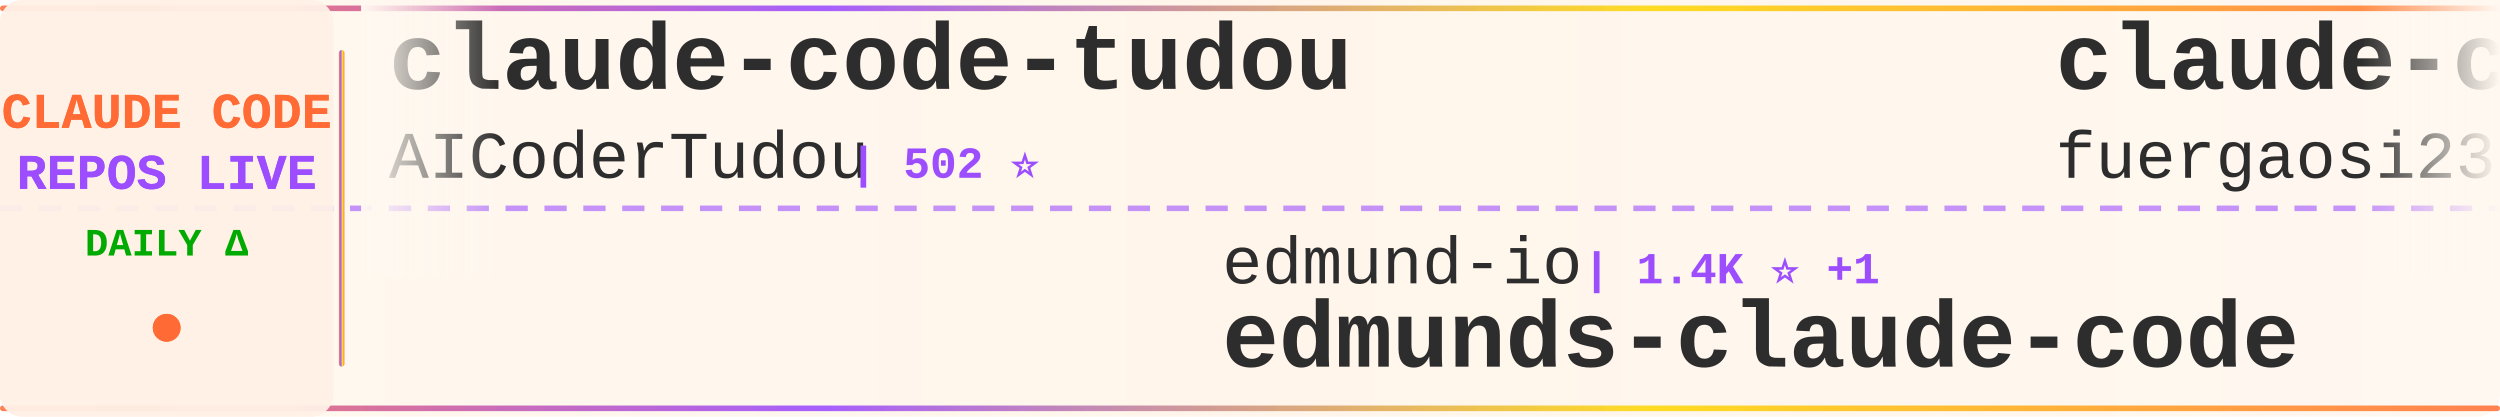
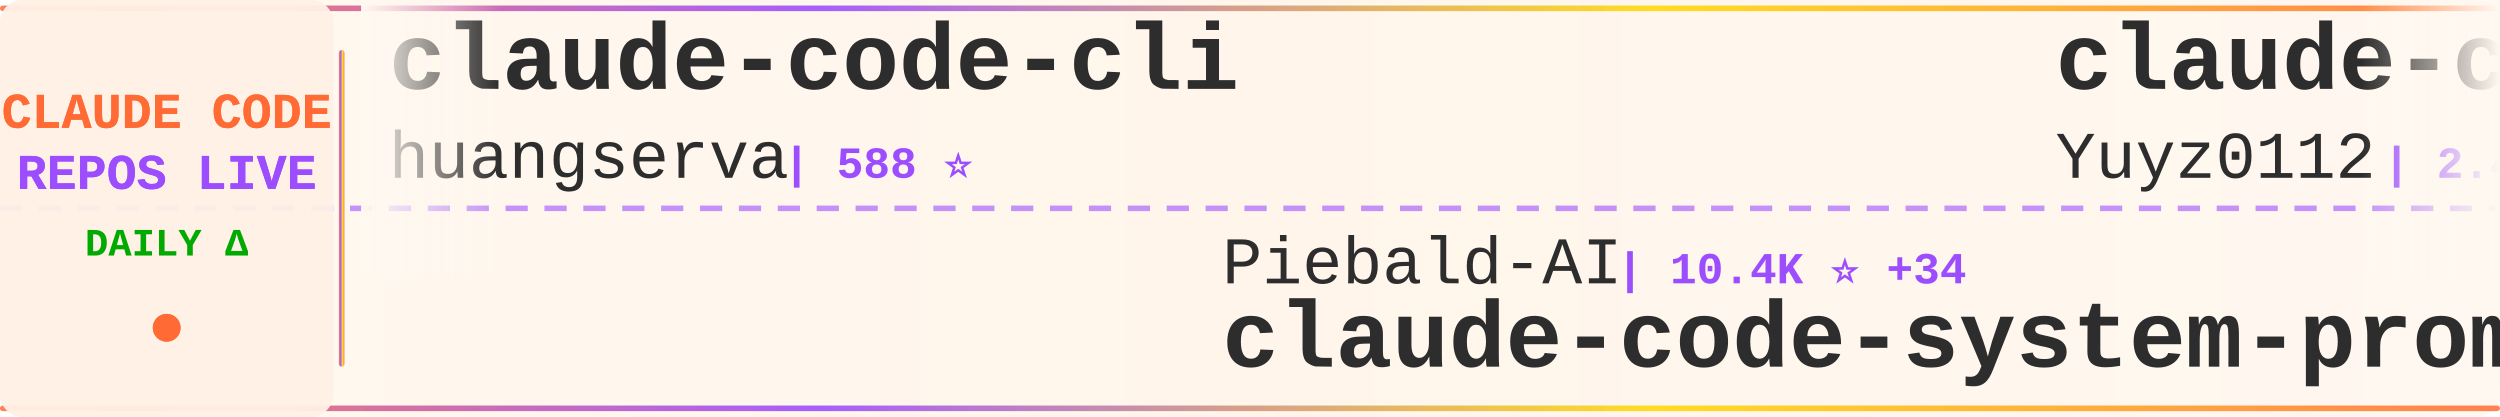
<svg xmlns="http://www.w3.org/2000/svg" width="900" height="150">
  <defs>
    <linearGradient id="tickerBg" x1="0%" y1="0%" x2="100%" y2="0%">
      <stop offset="0%" style="stop-color:#fff8f0;stop-opacity:0.98" />
      <stop offset="50%" style="stop-color:#fff5eb;stop-opacity:1" />
      <stop offset="100%" style="stop-color:#fff8f0;stop-opacity:0.98" />
    </linearGradient>
    <linearGradient id="borderGrad" x1="0%" y1="0%" x2="100%" y2="0%">
      <stop offset="0%" style="stop-color:#FF6B35;stop-opacity:0.85">
        <animate attributeName="stop-opacity" values="0.85;1;0.85" dur="2s" repeatCount="indefinite" />
      </stop>
      <stop offset="33%" style="stop-color:#9C4EFF;stop-opacity:0.9">
        <animate attributeName="stop-opacity" values="0.9;1;0.9" dur="2.2s" repeatCount="indefinite" />
      </stop>
      <stop offset="66%" style="stop-color:#FFD700;stop-opacity:0.85">
        <animate attributeName="stop-opacity" values="0.85;1;0.85" dur="1.8s" repeatCount="indefinite" />
      </stop>
      <stop offset="100%" style="stop-color:#FF6B35;stop-opacity:0.85">
        <animate attributeName="stop-opacity" values="0.85;1;0.85" dur="2s" repeatCount="indefinite" />
      </stop>
    </linearGradient>
    <filter id="textGlow">
      <feGaussianBlur stdDeviation="0.15" result="coloredBlur" />
      <feMerge>
        <feMergeNode in="coloredBlur" />
        <feMergeNode in="SourceGraphic" />
      </feMerge>
    </filter>
    <filter id="metricGlow">
      <feGaussianBlur stdDeviation="0.2" result="coloredBlur" />
      <feMerge>
        <feMergeNode in="coloredBlur" />
        <feMergeNode in="SourceGraphic" />
      </feMerge>
    </filter>
    <linearGradient id="leftFade" x1="0%" y1="0%" x2="100%" y2="0%">
      <stop offset="0%" style="stop-color:#fff8f0;stop-opacity:1" />
      <stop offset="100%" style="stop-color:#fff8f0;stop-opacity:0" />
    </linearGradient>
    <linearGradient id="rightFade" x1="0%" y1="0%" x2="100%" y2="0%">
      <stop offset="0%" style="stop-color:#fff8f0;stop-opacity:0" />
      <stop offset="100%" style="stop-color:#fff8f0;stop-opacity:1" />
    </linearGradient>
  </defs>
  <rect width="900" height="150" fill="url(#tickerBg)" rx="8" />
  <rect x="0" y="2" width="900" height="2" fill="url(#borderGrad)" rx="1" />
  <rect x="0" y="146" width="900" height="2" fill="url(#borderGrad)" rx="1" />
  <line x1="0" y1="75" x2="900" y2="75" stroke="#9C4EFF" stroke-width="2" stroke-dasharray="8 6" opacity="0.6" />
  <rect x="0" y="0" width="120" height="150" fill="#fff0e6" opacity="0.95" rx="8" />
  <text x="60" y="46" font-family="'Courier New', monospace" font-size="18" font-weight="bold" fill="#FF6B35" text-anchor="middle" filter="url(#textGlow)">
    CLAUDE CODE
  </text>
  <text x="60" y="68" font-family="'Courier New', monospace" font-size="18" font-weight="bold" fill="#9C4EFF" text-anchor="middle" filter="url(#textGlow)">
    REPOS LIVE
  </text>
  <text x="60" y="92" font-family="'Courier New', monospace" font-size="14" font-weight="bold" fill="#00aa00" text-anchor="middle">
    DAILY Δ
  </text>
  <circle cx="60" cy="118" r="5" fill="#FF6B35" filter="url(#metricGlow)">
    <animate attributeName="r" values="4;6;4" dur="1.5s" repeatCount="indefinite" />
    <animate attributeName="opacity" values="0.6;1;0.6" dur="1.5s" repeatCount="indefinite" />
  </circle>
  <rect x="122" y="18" width="2" height="114" fill="url(#borderGrad)" rx="1" />
  <clipPath id="tickerClip">
    <rect x="130" y="0" width="770" height="150" />
  </clipPath>
  <g clip-path="url(#tickerClip)">
    <g id="tickerItems">
      <animateTransform attributeName="transform" attributeType="XML" type="translate" from="0 0" to="-3000 0" dur="54s" repeatCount="indefinite" />
      <g transform="translate(0, 0)">
-         <text x="140" y="32" font-family="'Courier New', monospace" font-size="34" font-weight="bold" fill="#2d2d2d">claude-code-tudou</text>
-         <text x="140" y="64" font-family="'Courier New', monospace" font-size="24" font-weight="normal" fill="#2d2d2d" opacity="1.0">AICoderTudou</text>
-         <text x="306" y="64" font-family="'Courier New', monospace" font-size="16" font-weight="bold" fill="#9C4EFF"> | 502 ⭐</text>
+         <text x="140" y="32" font-family="'Courier New', monospace" font-size="34" font-weight="bold" fill="#2d2d2d">claude-code-cli</text>
+         <text x="140" y="64" font-family="'Courier New', monospace" font-size="24" font-weight="normal" fill="#2d2d2d" opacity="1.0">huangserva</text>
+         <text x="282" y="64" font-family="'Courier New', monospace" font-size="16" font-weight="bold" fill="#9C4EFF"> | 588 ⭐</text>
      </g>
      <g transform="translate(300, 0)">
-         <text x="140" y="102" font-family="'Courier New', monospace" font-size="24" font-weight="normal" fill="#2d2d2d" opacity="1.0">edmund-io</text>
-         <text x="270" y="102" font-family="'Courier New', monospace" font-size="16" font-weight="bold" fill="#9C4EFF"> | 1.4K ⭐ +1</text>
-         <text x="140" y="132" font-family="'Courier New', monospace" font-size="34" font-weight="bold" fill="#2d2d2d">edmunds-claude-code</text>
+         <text x="140" y="102" font-family="'Courier New', monospace" font-size="24" font-weight="normal" fill="#2d2d2d" opacity="1.0">Piebald-AI</text>
+         <text x="282" y="102" font-family="'Courier New', monospace" font-size="16" font-weight="bold" fill="#9C4EFF"> | 10.4K ⭐ +34</text>
+         <text x="140" y="132" font-family="'Courier New', monospace" font-size="34" font-weight="bold" fill="#2d2d2d">claude-code-system-promp...</text>
      </g>
      <g transform="translate(600, 0)">
-         <text x="140" y="32" font-family="'Courier New', monospace" font-size="34" font-weight="bold" fill="#2d2d2d">claude-code-proxy</text>
-         <text x="140" y="64" font-family="'Courier New', monospace" font-size="24" font-weight="normal" fill="#2d2d2d" opacity="1.0">fuergaosi233</text>
-         <text x="306" y="64" font-family="'Courier New', monospace" font-size="16" font-weight="bold" fill="#9C4EFF"> | 2.6K ⭐ +3</text>
+         <text x="140" y="32" font-family="'Courier New', monospace" font-size="34" font-weight="bold" fill="#2d2d2d">claude-code-reverse</text>
+         <text x="140" y="64" font-family="'Courier New', monospace" font-size="24" font-weight="normal" fill="#2d2d2d" opacity="1.0">Yuyz0112</text>
+         <text x="258" y="64" font-family="'Courier New', monospace" font-size="16" font-weight="bold" fill="#9C4EFF"> | 2.4K ⭐ +1</text>
      </g>
      <g transform="translate(900, 0)">
-         <text x="140" y="102" font-family="'Courier New', monospace" font-size="24" font-weight="normal" fill="#2d2d2d" opacity="1.0">farion1231</text>
-         <text x="282" y="102" font-family="'Courier New', monospace" font-size="16" font-weight="bold" fill="#9C4EFF"> | 78.0K ⭐ +877</text>
-         <text x="140" y="132" font-family="'Courier New', monospace" font-size="34" font-weight="bold" fill="#2d2d2d">cc-switch</text>
+         <text x="140" y="102" font-family="'Courier New', monospace" font-size="24" font-weight="normal" fill="#2d2d2d" opacity="1.0">snarktank</text>
+         <text x="270" y="102" font-family="'Courier New', monospace" font-size="16" font-weight="bold" fill="#9C4EFF"> | 19.4K ⭐ +41</text>
+         <text x="140" y="132" font-family="'Courier New', monospace" font-size="34" font-weight="bold" fill="#2d2d2d">ralph</text>
      </g>
      <g transform="translate(1200, 0)">
-         <text x="140" y="32" font-family="'Courier New', monospace" font-size="34" font-weight="bold" fill="#2d2d2d">ClaudeCodeAgents</text>
-         <text x="140" y="64" font-family="'Courier New', monospace" font-size="24" font-weight="normal" fill="#2d2d2d" opacity="1.0">darcyegb</text>
-         <text x="258" y="64" font-family="'Courier New', monospace" font-size="16" font-weight="bold" fill="#9C4EFF"> | 701 ⭐ +1</text>
+         <text x="140" y="32" font-family="'Courier New', monospace" font-size="34" font-weight="bold" fill="#2d2d2d">Claude-Code-Game-Studios</text>
+         <text x="140" y="64" font-family="'Courier New', monospace" font-size="24" font-weight="normal" fill="#2d2d2d" opacity="1.0">Donchitos</text>
+         <text x="270" y="64" font-family="'Courier New', monospace" font-size="16" font-weight="bold" fill="#9C4EFF"> | 19.6K ⭐ +93</text>
      </g>
      <g transform="translate(1500, 0)">
-         <text x="140" y="102" font-family="'Courier New', monospace" font-size="24" font-weight="normal" fill="#2d2d2d" opacity="1.0">sickn33</text>
-         <text x="246" y="102" font-family="'Courier New', monospace" font-size="16" font-weight="bold" fill="#9C4EFF"> | 38.4K ⭐ +120</text>
-         <text x="140" y="132" font-family="'Courier New', monospace" font-size="34" font-weight="bold" fill="#2d2d2d">antigravity-awesome-skil...</text>
+         <text x="140" y="102" font-family="'Courier New', monospace" font-size="24" font-weight="normal" fill="#2d2d2d" opacity="1.0">lintsinghua</text>
+         <text x="294" y="102" font-family="'Courier New', monospace" font-size="16" font-weight="bold" fill="#9C4EFF"> | 3.4K ⭐ +14</text>
+         <text x="140" y="132" font-family="'Courier New', monospace" font-size="34" font-weight="bold" fill="#2d2d2d">claude-code-book</text>
      </g>
      <g transform="translate(1800, 0)">
-         <text x="140" y="32" font-family="'Courier New', monospace" font-size="34" font-weight="bold" fill="#2d2d2d">claude-code-analysis</text>
-         <text x="140" y="64" font-family="'Courier New', monospace" font-size="24" font-weight="normal" fill="#2d2d2d" opacity="1.0">liuup</text>
-         <text x="222" y="64" font-family="'Courier New', monospace" font-size="16" font-weight="bold" fill="#9C4EFF"> | 2.7K ⭐ +23</text>
+         <text x="140" y="32" font-family="'Courier New', monospace" font-size="34" font-weight="bold" fill="#2d2d2d">nanoclaw</text>
+         <text x="140" y="64" font-family="'Courier New', monospace" font-size="24" font-weight="normal" fill="#2d2d2d" opacity="1.0">nanocoai</text>
+         <text x="258" y="64" font-family="'Courier New', monospace" font-size="16" font-weight="bold" fill="#9C4EFF"> | 29.3K ⭐ +85</text>
      </g>
      <g transform="translate(2100, 0)">
-         <text x="140" y="102" font-family="'Courier New', monospace" font-size="24" font-weight="normal" fill="#2d2d2d" opacity="1.0">lorryjovens-hub</text>
-         <text x="342" y="102" font-family="'Courier New', monospace" font-size="16" font-weight="bold" fill="#9C4EFF"> | 1.6K ⭐ +7</text>
-         <text x="140" y="132" font-family="'Courier New', monospace" font-size="34" font-weight="bold" fill="#2d2d2d">claude-code-rust</text>
+         <text x="140" y="102" font-family="'Courier New', monospace" font-size="24" font-weight="normal" fill="#2d2d2d" opacity="1.0">rohitg00</text>
+         <text x="258" y="102" font-family="'Courier New', monospace" font-size="16" font-weight="bold" fill="#9C4EFF"> | 1.8K ⭐ +16</text>
+         <text x="140" y="132" font-family="'Courier New', monospace" font-size="34" font-weight="bold" fill="#2d2d2d">awesome-claude-code-tool...</text>
      </g>
      <g transform="translate(2400, 0)">
-         <text x="140" y="32" font-family="'Courier New', monospace" font-size="34" font-weight="bold" fill="#2d2d2d">claude-code-guide</text>
-         <text x="140" y="64" font-family="'Courier New', monospace" font-size="24" font-weight="normal" fill="#2d2d2d" opacity="1.0">zebbern</text>
-         <text x="246" y="64" font-family="'Courier New', monospace" font-size="16" font-weight="bold" fill="#9C4EFF"> | 4.2K ⭐ +4</text>
+         <text x="140" y="32" font-family="'Courier New', monospace" font-size="34" font-weight="bold" fill="#2d2d2d">Claude-code</text>
+         <text x="140" y="64" font-family="'Courier New', monospace" font-size="24" font-weight="normal" fill="#2d2d2d" opacity="1.0">zstmfhy</text>
+         <text x="246" y="64" font-family="'Courier New', monospace" font-size="16" font-weight="bold" fill="#9C4EFF"> | 190 ⭐</text>
      </g>
      <g transform="translate(2700, 0)">
-         <text x="140" y="102" font-family="'Courier New', monospace" font-size="24" font-weight="normal" fill="#2d2d2d" opacity="1.0">alirezarezvani</text>
-         <text x="330" y="102" font-family="'Courier New', monospace" font-size="16" font-weight="bold" fill="#9C4EFF"> | 15.9K ⭐ +113</text>
-         <text x="140" y="132" font-family="'Courier New', monospace" font-size="34" font-weight="bold" fill="#2d2d2d">claude-skills</text>
+         <text x="140" y="102" font-family="'Courier New', monospace" font-size="24" font-weight="normal" fill="#2d2d2d" opacity="1.0">ponponon</text>
+         <text x="258" y="102" font-family="'Courier New', monospace" font-size="16" font-weight="bold" fill="#9C4EFF"> | 2.2K ⭐ +1</text>
+         <text x="140" y="132" font-family="'Courier New', monospace" font-size="34" font-weight="bold" fill="#2d2d2d">claude_code_src</text>
      </g>
      <g transform="translate(3000, 0)">
-         <text x="140" y="32" font-family="'Courier New', monospace" font-size="34" font-weight="bold" fill="#2d2d2d">claude-code-tudou</text>
-         <text x="140" y="64" font-family="'Courier New', monospace" font-size="24" font-weight="normal" fill="#2d2d2d" opacity="1.0">AICoderTudou</text>
-         <text x="306" y="64" font-family="'Courier New', monospace" font-size="16" font-weight="bold" fill="#9C4EFF"> | 502 ⭐</text>
+         <text x="140" y="32" font-family="'Courier New', monospace" font-size="34" font-weight="bold" fill="#2d2d2d">claude-code-cli</text>
+         <text x="140" y="64" font-family="'Courier New', monospace" font-size="24" font-weight="normal" fill="#2d2d2d" opacity="1.0">huangserva</text>
+         <text x="282" y="64" font-family="'Courier New', monospace" font-size="16" font-weight="bold" fill="#9C4EFF"> | 588 ⭐</text>
      </g>
      <g transform="translate(3300, 0)">
-         <text x="140" y="102" font-family="'Courier New', monospace" font-size="24" font-weight="normal" fill="#2d2d2d" opacity="1.0">edmund-io</text>
-         <text x="270" y="102" font-family="'Courier New', monospace" font-size="16" font-weight="bold" fill="#9C4EFF"> | 1.4K ⭐ +1</text>
-         <text x="140" y="132" font-family="'Courier New', monospace" font-size="34" font-weight="bold" fill="#2d2d2d">edmunds-claude-code</text>
+         <text x="140" y="102" font-family="'Courier New', monospace" font-size="24" font-weight="normal" fill="#2d2d2d" opacity="1.0">Piebald-AI</text>
+         <text x="282" y="102" font-family="'Courier New', monospace" font-size="16" font-weight="bold" fill="#9C4EFF"> | 10.4K ⭐ +34</text>
+         <text x="140" y="132" font-family="'Courier New', monospace" font-size="34" font-weight="bold" fill="#2d2d2d">claude-code-system-promp...</text>
      </g>
      <g transform="translate(3600, 0)">
-         <text x="140" y="32" font-family="'Courier New', monospace" font-size="34" font-weight="bold" fill="#2d2d2d">claude-code-proxy</text>
-         <text x="140" y="64" font-family="'Courier New', monospace" font-size="24" font-weight="normal" fill="#2d2d2d" opacity="1.0">fuergaosi233</text>
-         <text x="306" y="64" font-family="'Courier New', monospace" font-size="16" font-weight="bold" fill="#9C4EFF"> | 2.6K ⭐ +3</text>
+         <text x="140" y="32" font-family="'Courier New', monospace" font-size="34" font-weight="bold" fill="#2d2d2d">claude-code-reverse</text>
+         <text x="140" y="64" font-family="'Courier New', monospace" font-size="24" font-weight="normal" fill="#2d2d2d" opacity="1.0">Yuyz0112</text>
+         <text x="258" y="64" font-family="'Courier New', monospace" font-size="16" font-weight="bold" fill="#9C4EFF"> | 2.4K ⭐ +1</text>
      </g>
      <g transform="translate(3900, 0)">
-         <text x="140" y="102" font-family="'Courier New', monospace" font-size="24" font-weight="normal" fill="#2d2d2d" opacity="1.0">farion1231</text>
-         <text x="282" y="102" font-family="'Courier New', monospace" font-size="16" font-weight="bold" fill="#9C4EFF"> | 78.0K ⭐ +877</text>
-         <text x="140" y="132" font-family="'Courier New', monospace" font-size="34" font-weight="bold" fill="#2d2d2d">cc-switch</text>
+         <text x="140" y="102" font-family="'Courier New', monospace" font-size="24" font-weight="normal" fill="#2d2d2d" opacity="1.0">snarktank</text>
+         <text x="270" y="102" font-family="'Courier New', monospace" font-size="16" font-weight="bold" fill="#9C4EFF"> | 19.4K ⭐ +41</text>
+         <text x="140" y="132" font-family="'Courier New', monospace" font-size="34" font-weight="bold" fill="#2d2d2d">ralph</text>
      </g>
    </g>
  </g>
  <rect x="130" y="0" width="50" height="100" fill="url(#leftFade)" />
  <rect x="850" y="0" width="50" height="100" fill="url(#rightFade)" />
</svg>
